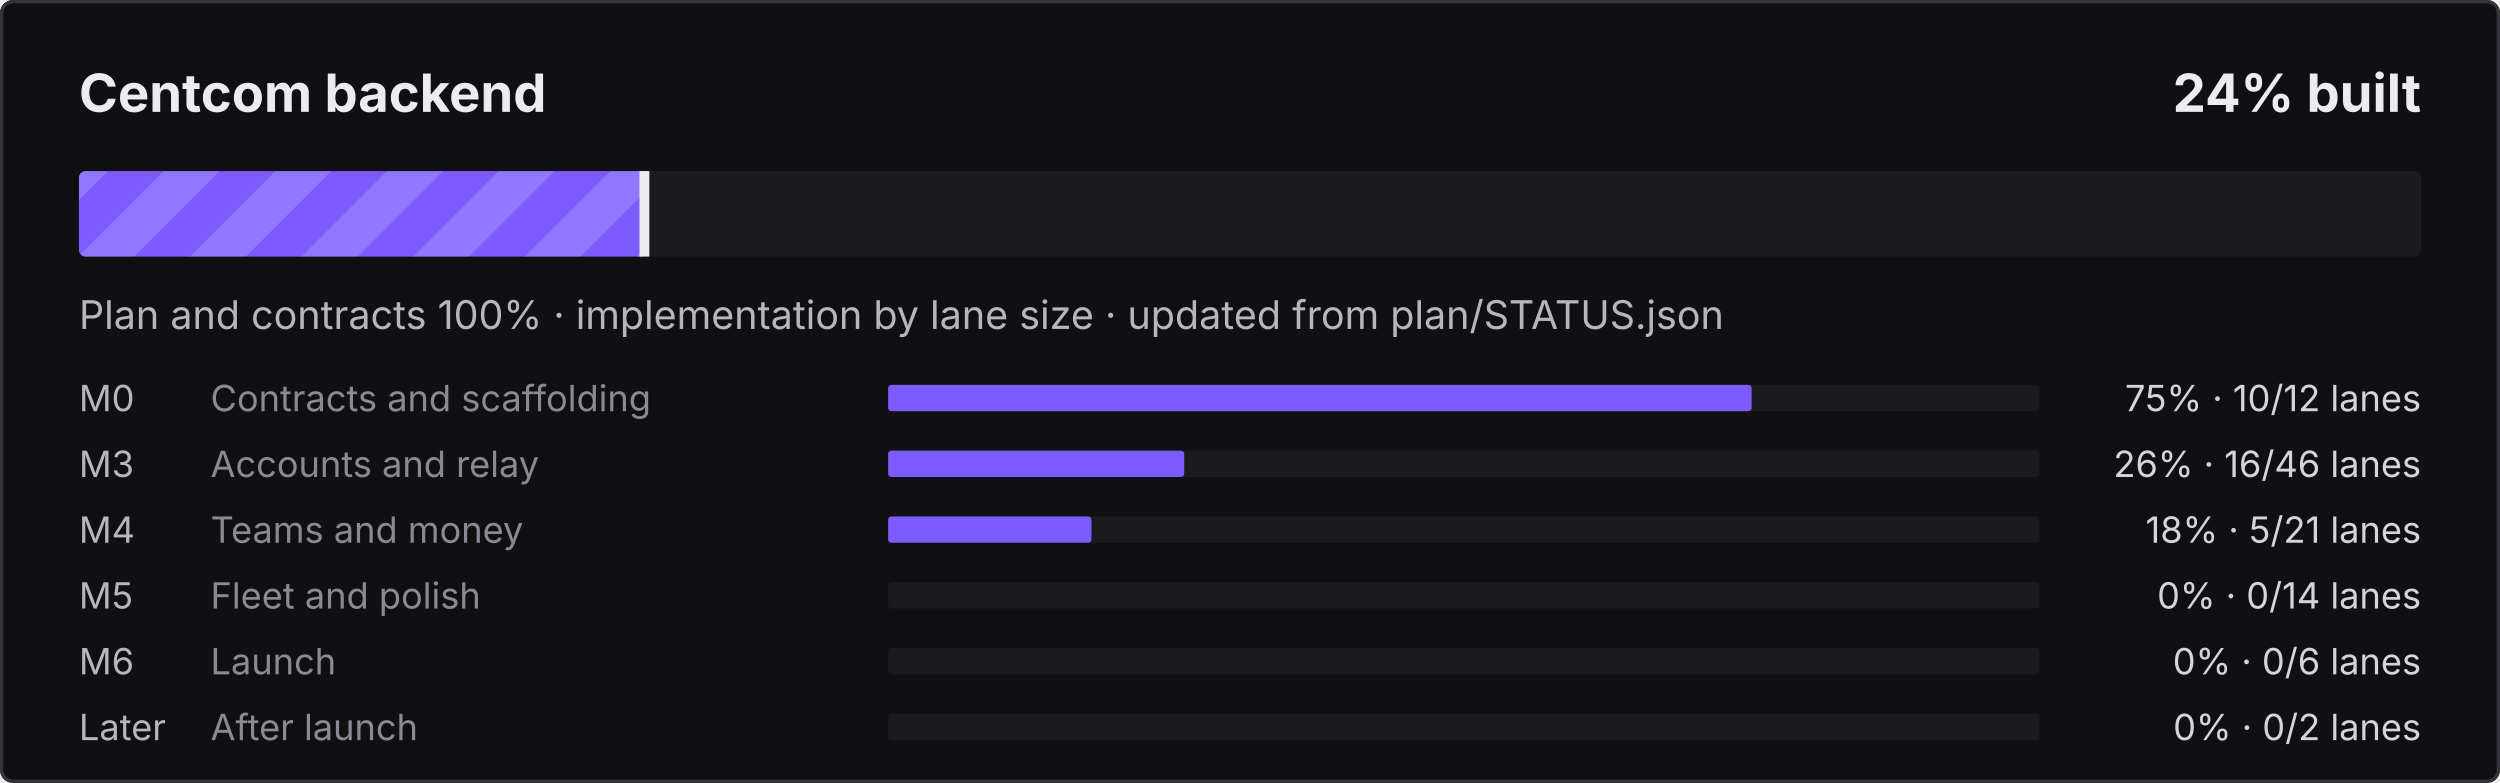
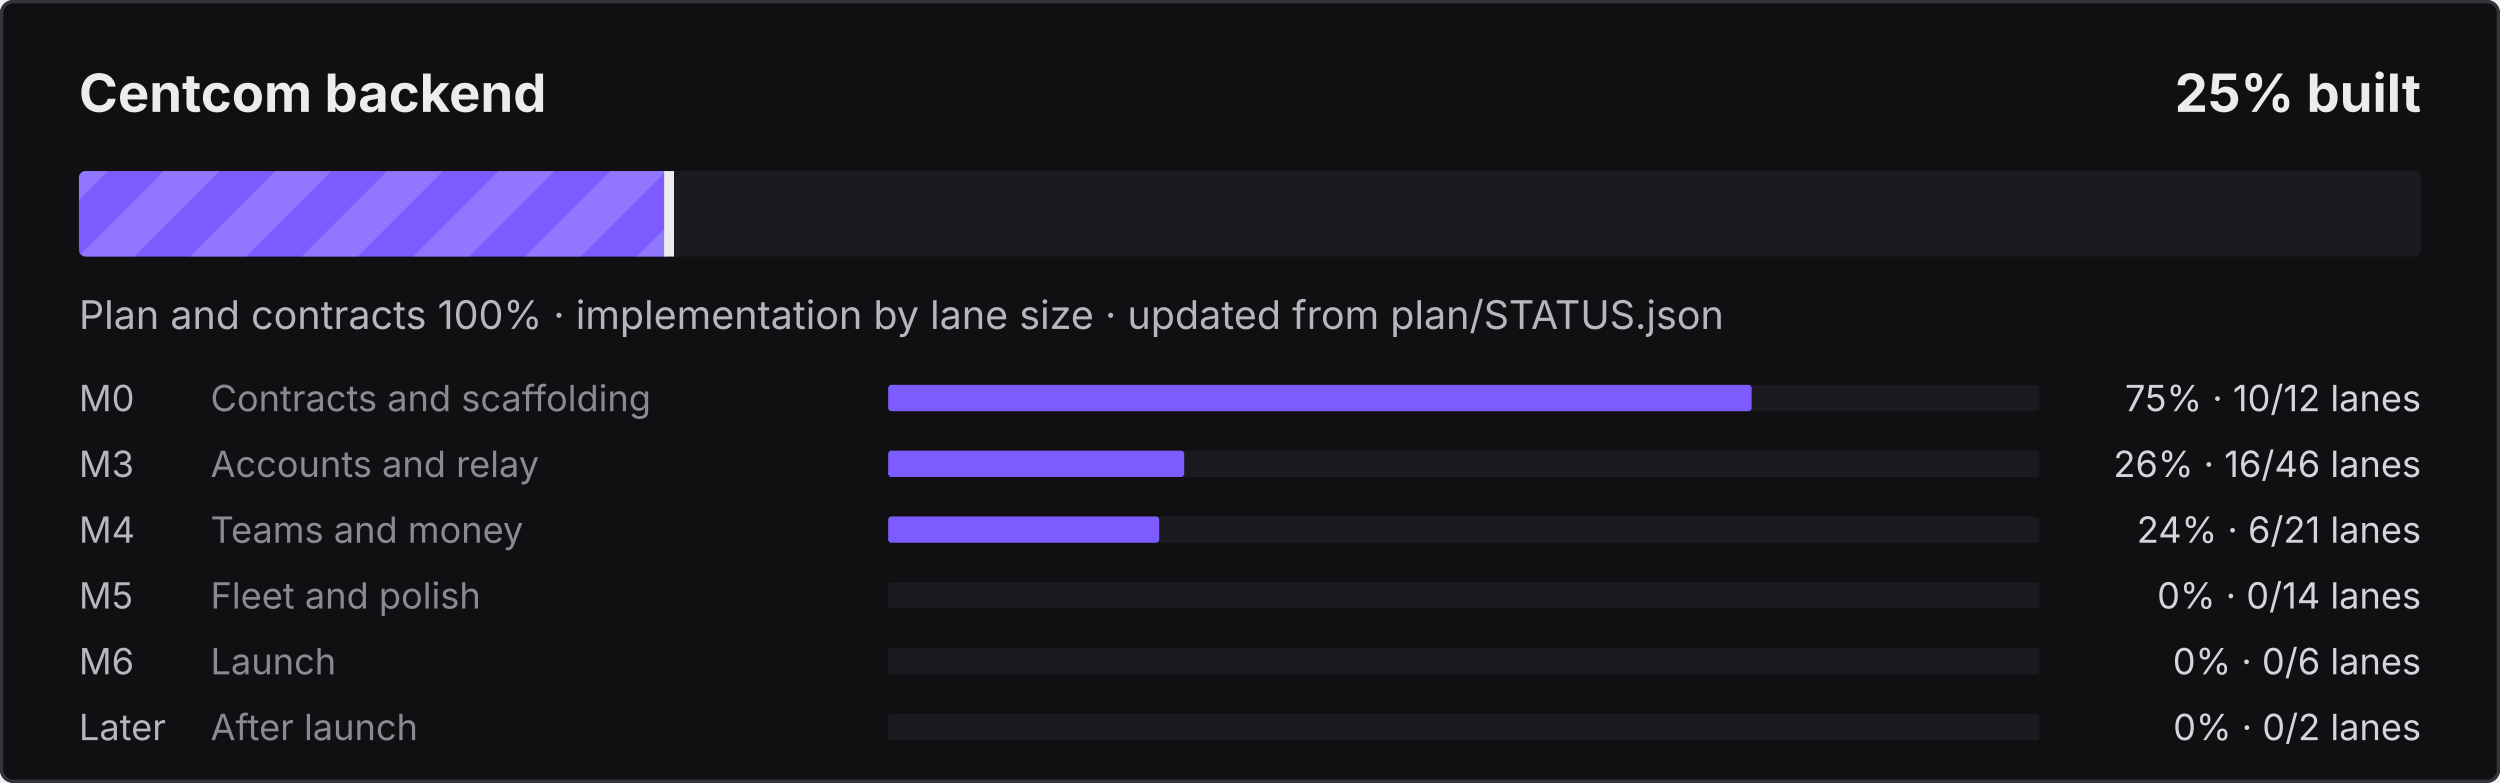
- <svg xmlns="http://www.w3.org/2000/svg" width="760" height="238" viewBox="0 0 760 238" role="img" aria-label="Centcom backend: 24% built">
+ <svg xmlns="http://www.w3.org/2000/svg" width="760" height="238" viewBox="0 0 760 238" role="img" aria-label="Centcom backend: 25% built">
  <defs>
    <pattern id="s" width="24" height="24" patternUnits="userSpaceOnUse" patternTransform="rotate(45)">
      <rect width="12" height="24" fill="#fff" fill-opacity=".16" />
    </pattern>
    <clipPath id="c">
      <rect x="24" y="52" width="712" height="26" rx="2" />
    </clipPath>
  </defs>
  <style>@keyframes mv{to{transform:translateX(24px)}}
.st{animation:mv .9s linear infinite}text{font-family:ui-sans-serif,system-ui,-apple-system,"Segoe UI",sans-serif}
@media (prefers-reduced-motion:reduce){.st{animation:none}}</style>
  <rect width="760" height="238" rx="4" fill="#101012" />
  <rect x=".5" y=".5" width="759" height="237" rx="3.5" fill="none" stroke="#34343B" />
  <text x="24" y="34" fill="#ECECEF" font-size="16" font-weight="700">Centcom backend</text>
-   <text x="736" y="34" fill="#ECECEF" font-size="16" font-weight="700" text-anchor="end">24% built</text>
+   <text x="736" y="34" fill="#ECECEF" font-size="16" font-weight="700" text-anchor="end">25% built</text>
  <rect x="24" y="52" width="712" height="26" rx="2" fill="#1B1B1F" />
  <clipPath id="cf">
-     <rect x="24" y="52" width="172.4" height="26" rx="2" />
+     <rect x="24" y="52" width="179.9" height="26" rx="2" />
  </clipPath>
  <g clip-path="url(#cf)">
-     <rect x="24" y="52" width="172.4" height="26" fill="#7C5CFF" />
-     <rect x="0" y="52" width="220.4" height="26" fill="url(#s)" class="st" />
+     <rect x="24" y="52" width="179.9" height="26" fill="#7C5CFF" />
+     <rect x="0" y="52" width="227.9" height="26" fill="url(#s)" class="st" />
  </g>
-   <rect x="194.4" y="52" width="3" height="26" fill="#ECECEF" />
+   <rect x="201.9" y="52" width="3" height="26" fill="#ECECEF" />
  <text x="24" y="100" fill="#B6B6BE" font-size="12">Plan and contracts 100% · implementation by lane size · updated from plan/STATUS.json</text>
  <text x="24" y="125" fill="#B6B6BE" font-size="11">M0</text>
  <text x="64" y="125" fill="#8A8A94" font-size="11">Contracts and scaffolding</text>
  <rect x="270" y="117" width="350" height="8" rx="1" fill="#1B1B1F" />
  <rect x="270" y="117" width="262.5" height="8" rx="1" fill="#7C5CFF" />
  <text x="736" y="125" fill="#D4D4DA" font-size="11" text-anchor="end">75% · 10/12 lanes</text>
  <text x="24" y="145" fill="#B6B6BE" font-size="11">M3</text>
  <text x="64" y="145" fill="#8A8A94" font-size="11">Accounts and relay</text>
  <rect x="270" y="137" width="350" height="8" rx="1" fill="#1B1B1F" />
  <rect x="270" y="137" width="90.0" height="8" rx="1" fill="#7C5CFF" />
  <text x="736" y="145" fill="#D4D4DA" font-size="11" text-anchor="end">26% · 16/46 lanes</text>
  <text x="24" y="165" fill="#B6B6BE" font-size="11">M4</text>
  <text x="64" y="165" fill="#8A8A94" font-size="11">Teams and money</text>
  <rect x="270" y="157" width="350" height="8" rx="1" fill="#1B1B1F" />
-   <rect x="270" y="157" width="61.8" height="8" rx="1" fill="#7C5CFF" />
-   <text x="736" y="165" fill="#D4D4DA" font-size="11" text-anchor="end">18% · 5/21 lanes</text>
+   <rect x="270" y="157" width="82.4" height="8" rx="1" fill="#7C5CFF" />
+   <text x="736" y="165" fill="#D4D4DA" font-size="11" text-anchor="end">24% · 6/21 lanes</text>
  <text x="24" y="185" fill="#B6B6BE" font-size="11">M5</text>
  <text x="64" y="185" fill="#8A8A94" font-size="11">Fleet and polish</text>
  <rect x="270" y="177" width="350" height="8" rx="1" fill="#1B1B1F" />
  <text x="736" y="185" fill="#D4D4DA" font-size="11" text-anchor="end">0% · 0/14 lanes</text>
  <text x="24" y="205" fill="#B6B6BE" font-size="11">M6</text>
  <text x="64" y="205" fill="#8A8A94" font-size="11">Launch</text>
  <rect x="270" y="197" width="350" height="8" rx="1" fill="#1B1B1F" />
  <text x="736" y="205" fill="#D4D4DA" font-size="11" text-anchor="end">0% · 0/6 lanes</text>
  <text x="24" y="225" fill="#B6B6BE" font-size="11">Later</text>
  <text x="64" y="225" fill="#8A8A94" font-size="11">After launch</text>
  <rect x="270" y="217" width="350" height="8" rx="1" fill="#1B1B1F" />
  <text x="736" y="225" fill="#D4D4DA" font-size="11" text-anchor="end">0% · 0/2 lanes</text>
</svg>
